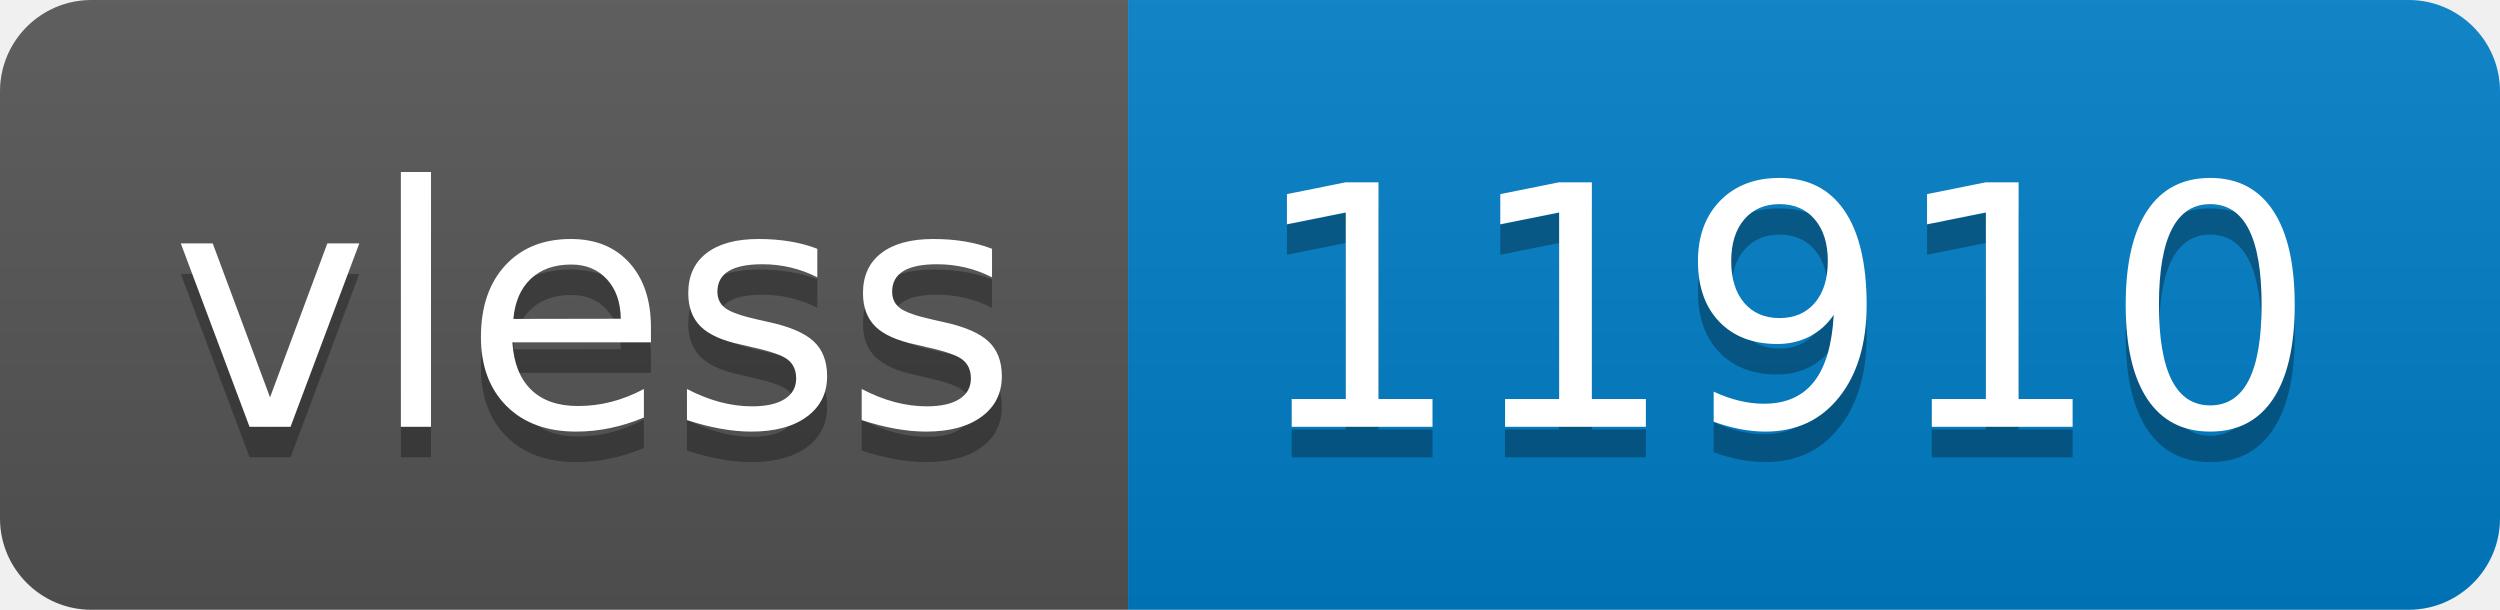
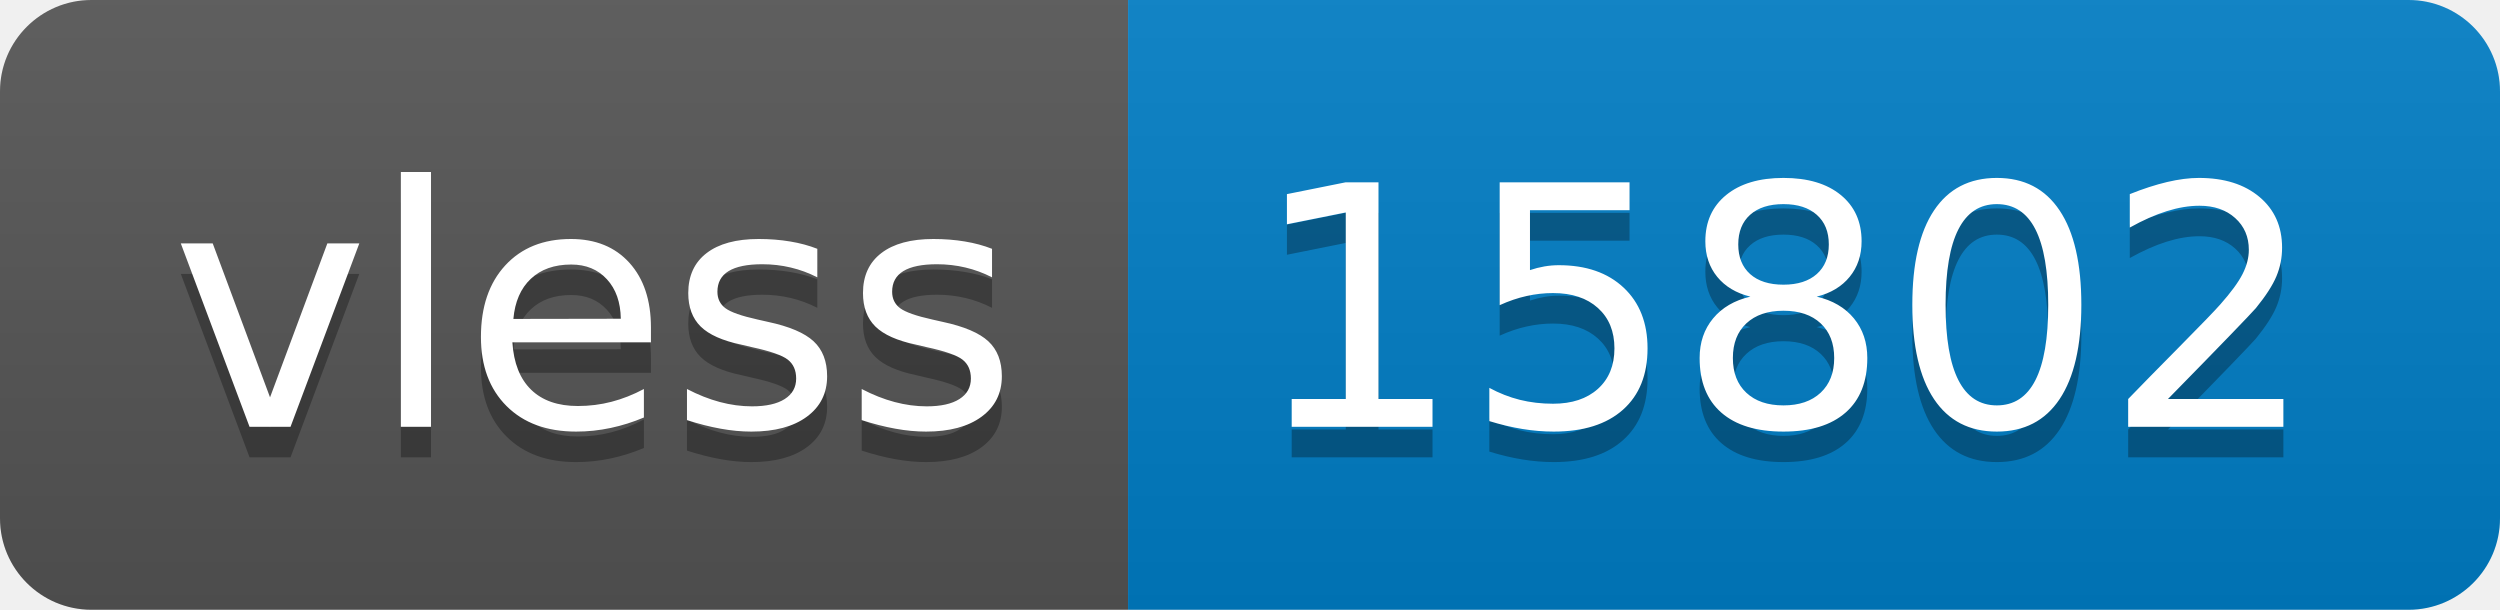
- <svg xmlns="http://www.w3.org/2000/svg" width="82" height="20" role="img" aria-label="vless: 11910">
+ <svg xmlns="http://www.w3.org/2000/svg" width="82" height="20" role="img" aria-label="vless: 15802">
  <linearGradient id="s" x2="0" y2="100%">
    <stop offset="0" stop-color="#bbb" stop-opacity=".1" />
    <stop offset="1" stop-opacity=".1" />
  </linearGradient>
  <clipPath id="r">
    <rect width="82" height="20" rx="3" fill="#fff" />
  </clipPath>
  <g clip-path="url(#r)">
    <rect width="37" height="20" fill="#555" />
    <rect x="37" width="45" height="20" fill="#007ec6" />
    <rect width="82" height="20" fill="url(#s)" />
  </g>
  <g fill="#fff" text-anchor="middle" font-family="Verdana,Geneva,DejaVu Sans,sans-serif" text-rendering="geometricPrecision" font-size="110">
    <text aria-hidden="true" x="195" y="150" fill="#010101" fill-opacity=".3" transform="scale(.1)" textLength="270">vless</text>
    <text x="195" y="140" transform="scale(.1)" fill="#fff" textLength="270">vless</text>
-     <text aria-hidden="true" x="585" y="150" fill="#010101" fill-opacity=".3" transform="scale(.1)" textLength="350">11910</text>
-     <text x="585" y="140" transform="scale(.1)" fill="#fff" textLength="350">11910</text>
+     <text aria-hidden="true" x="585" y="150" fill="#010101" fill-opacity=".3" transform="scale(.1)" textLength="350">15802</text>
+     <text x="585" y="140" transform="scale(.1)" fill="#fff" textLength="350">15802</text>
  </g>
</svg>
